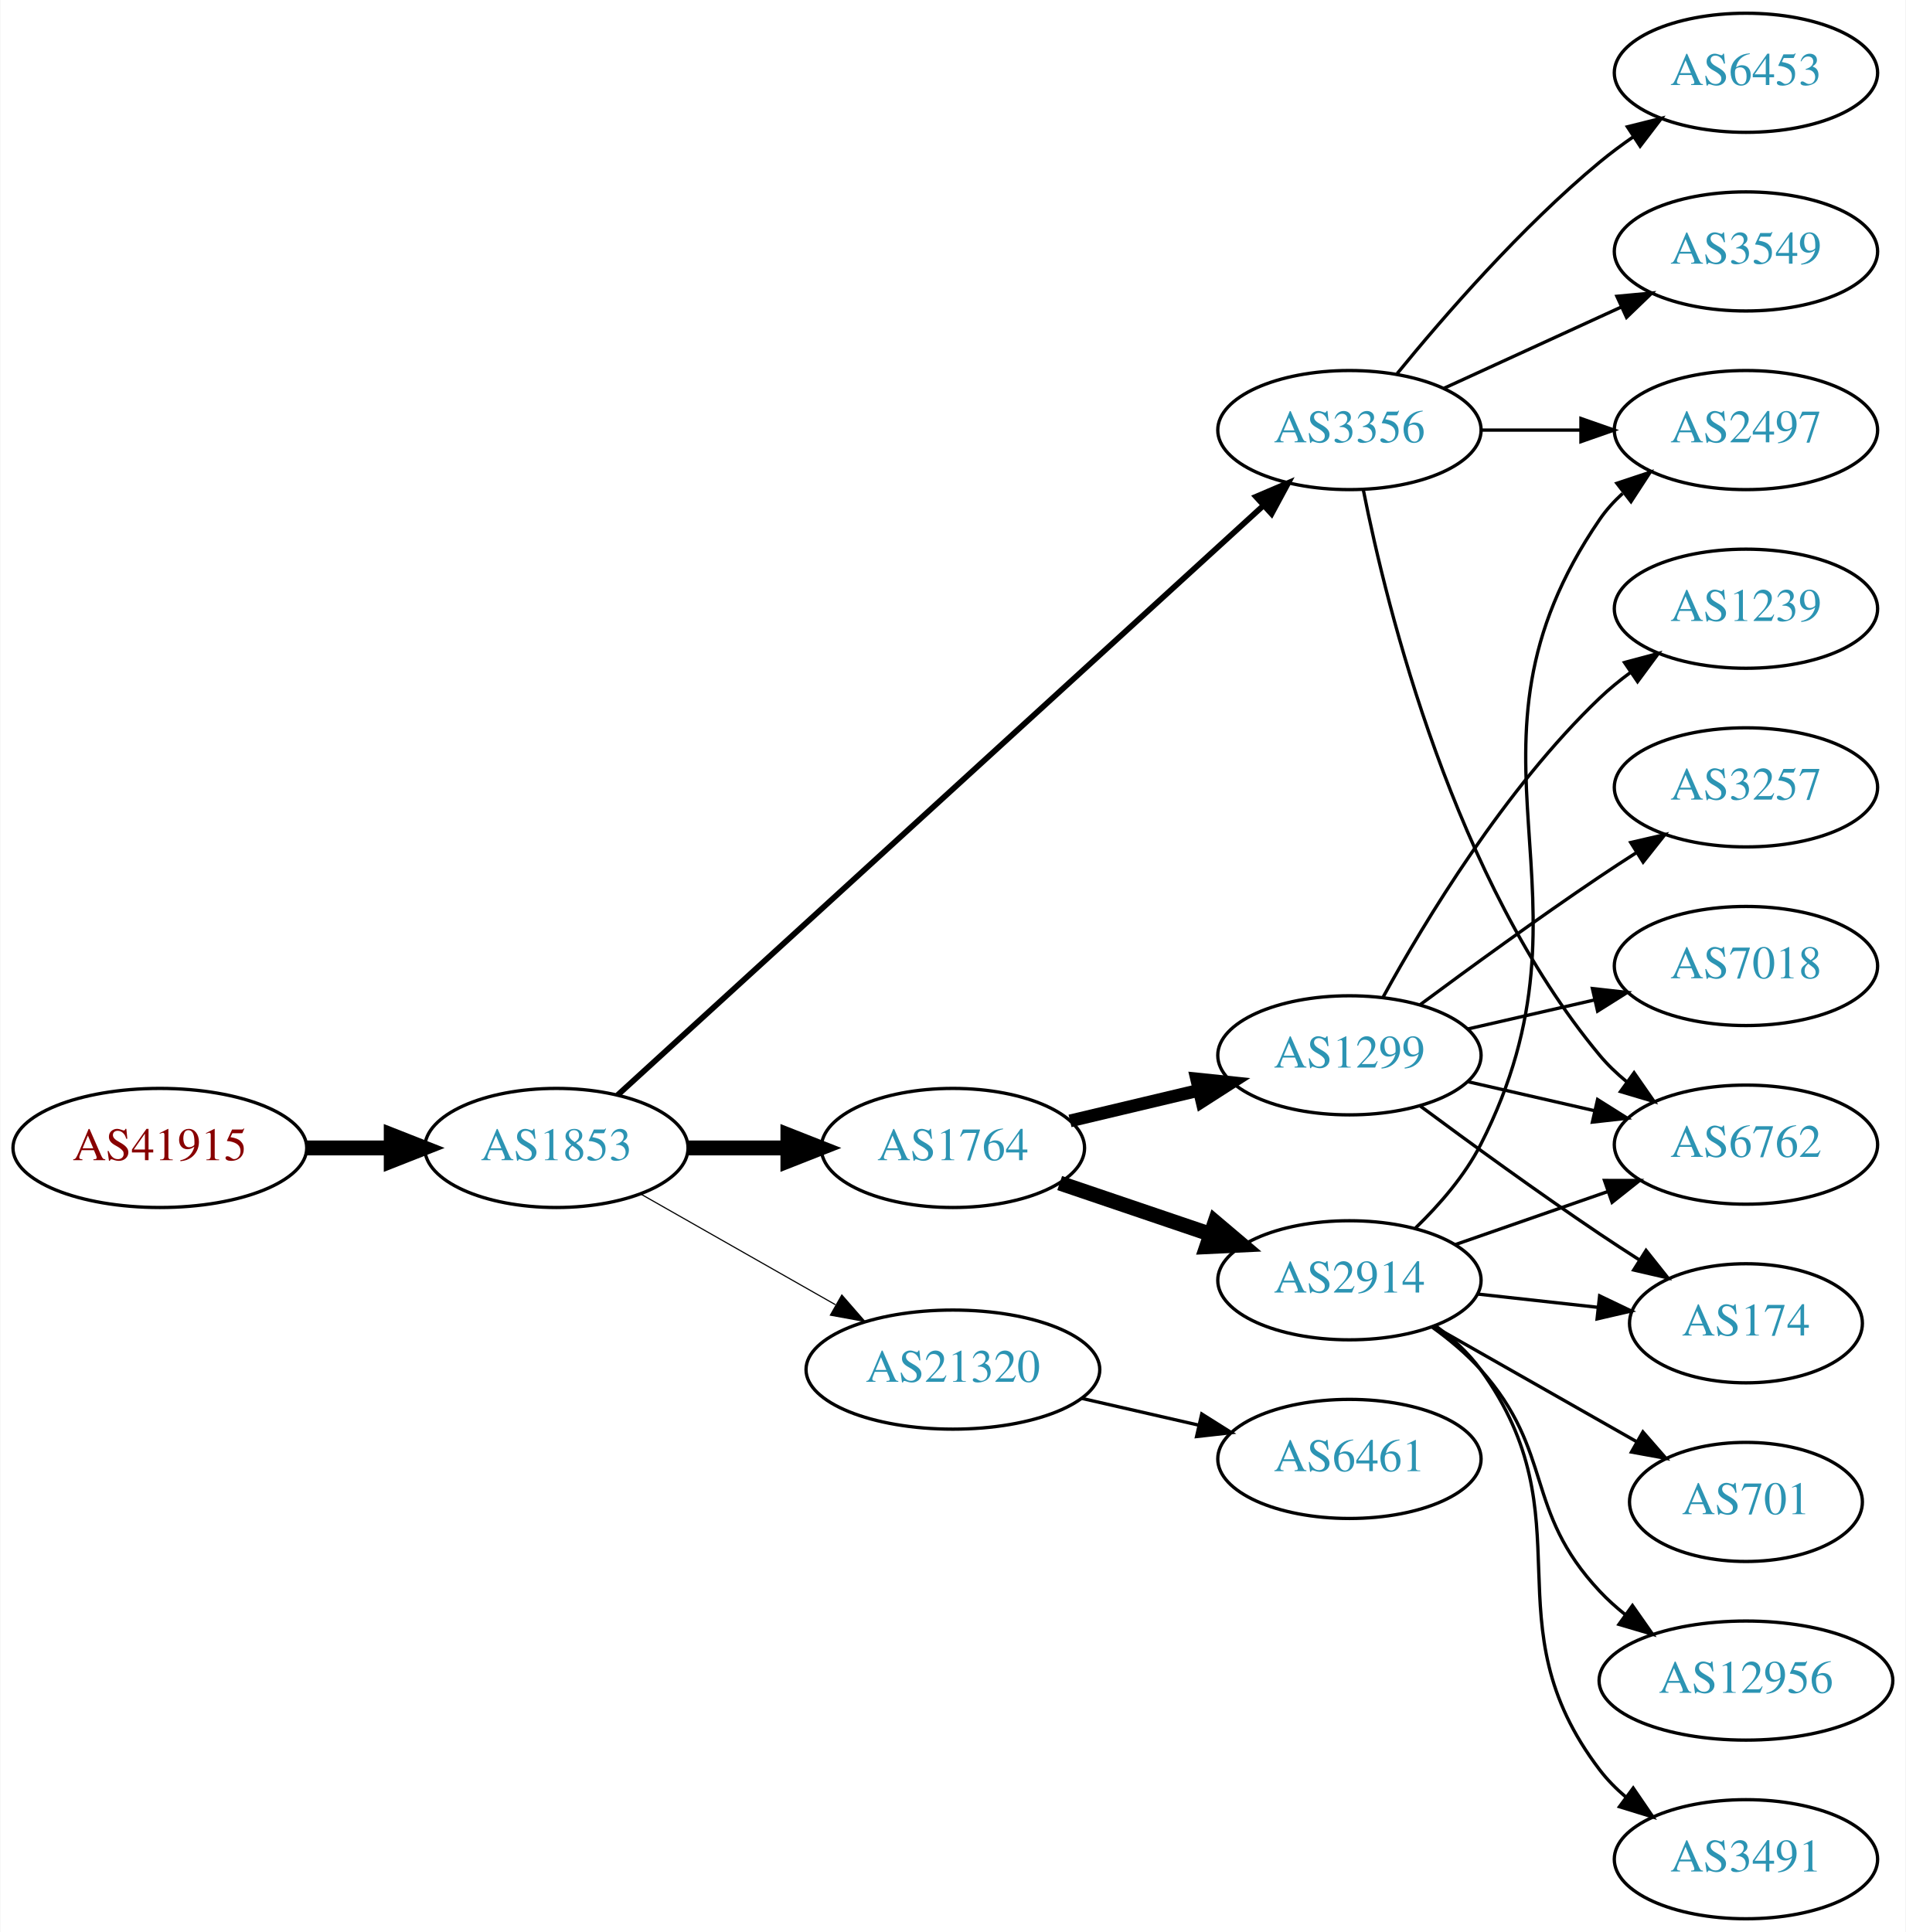
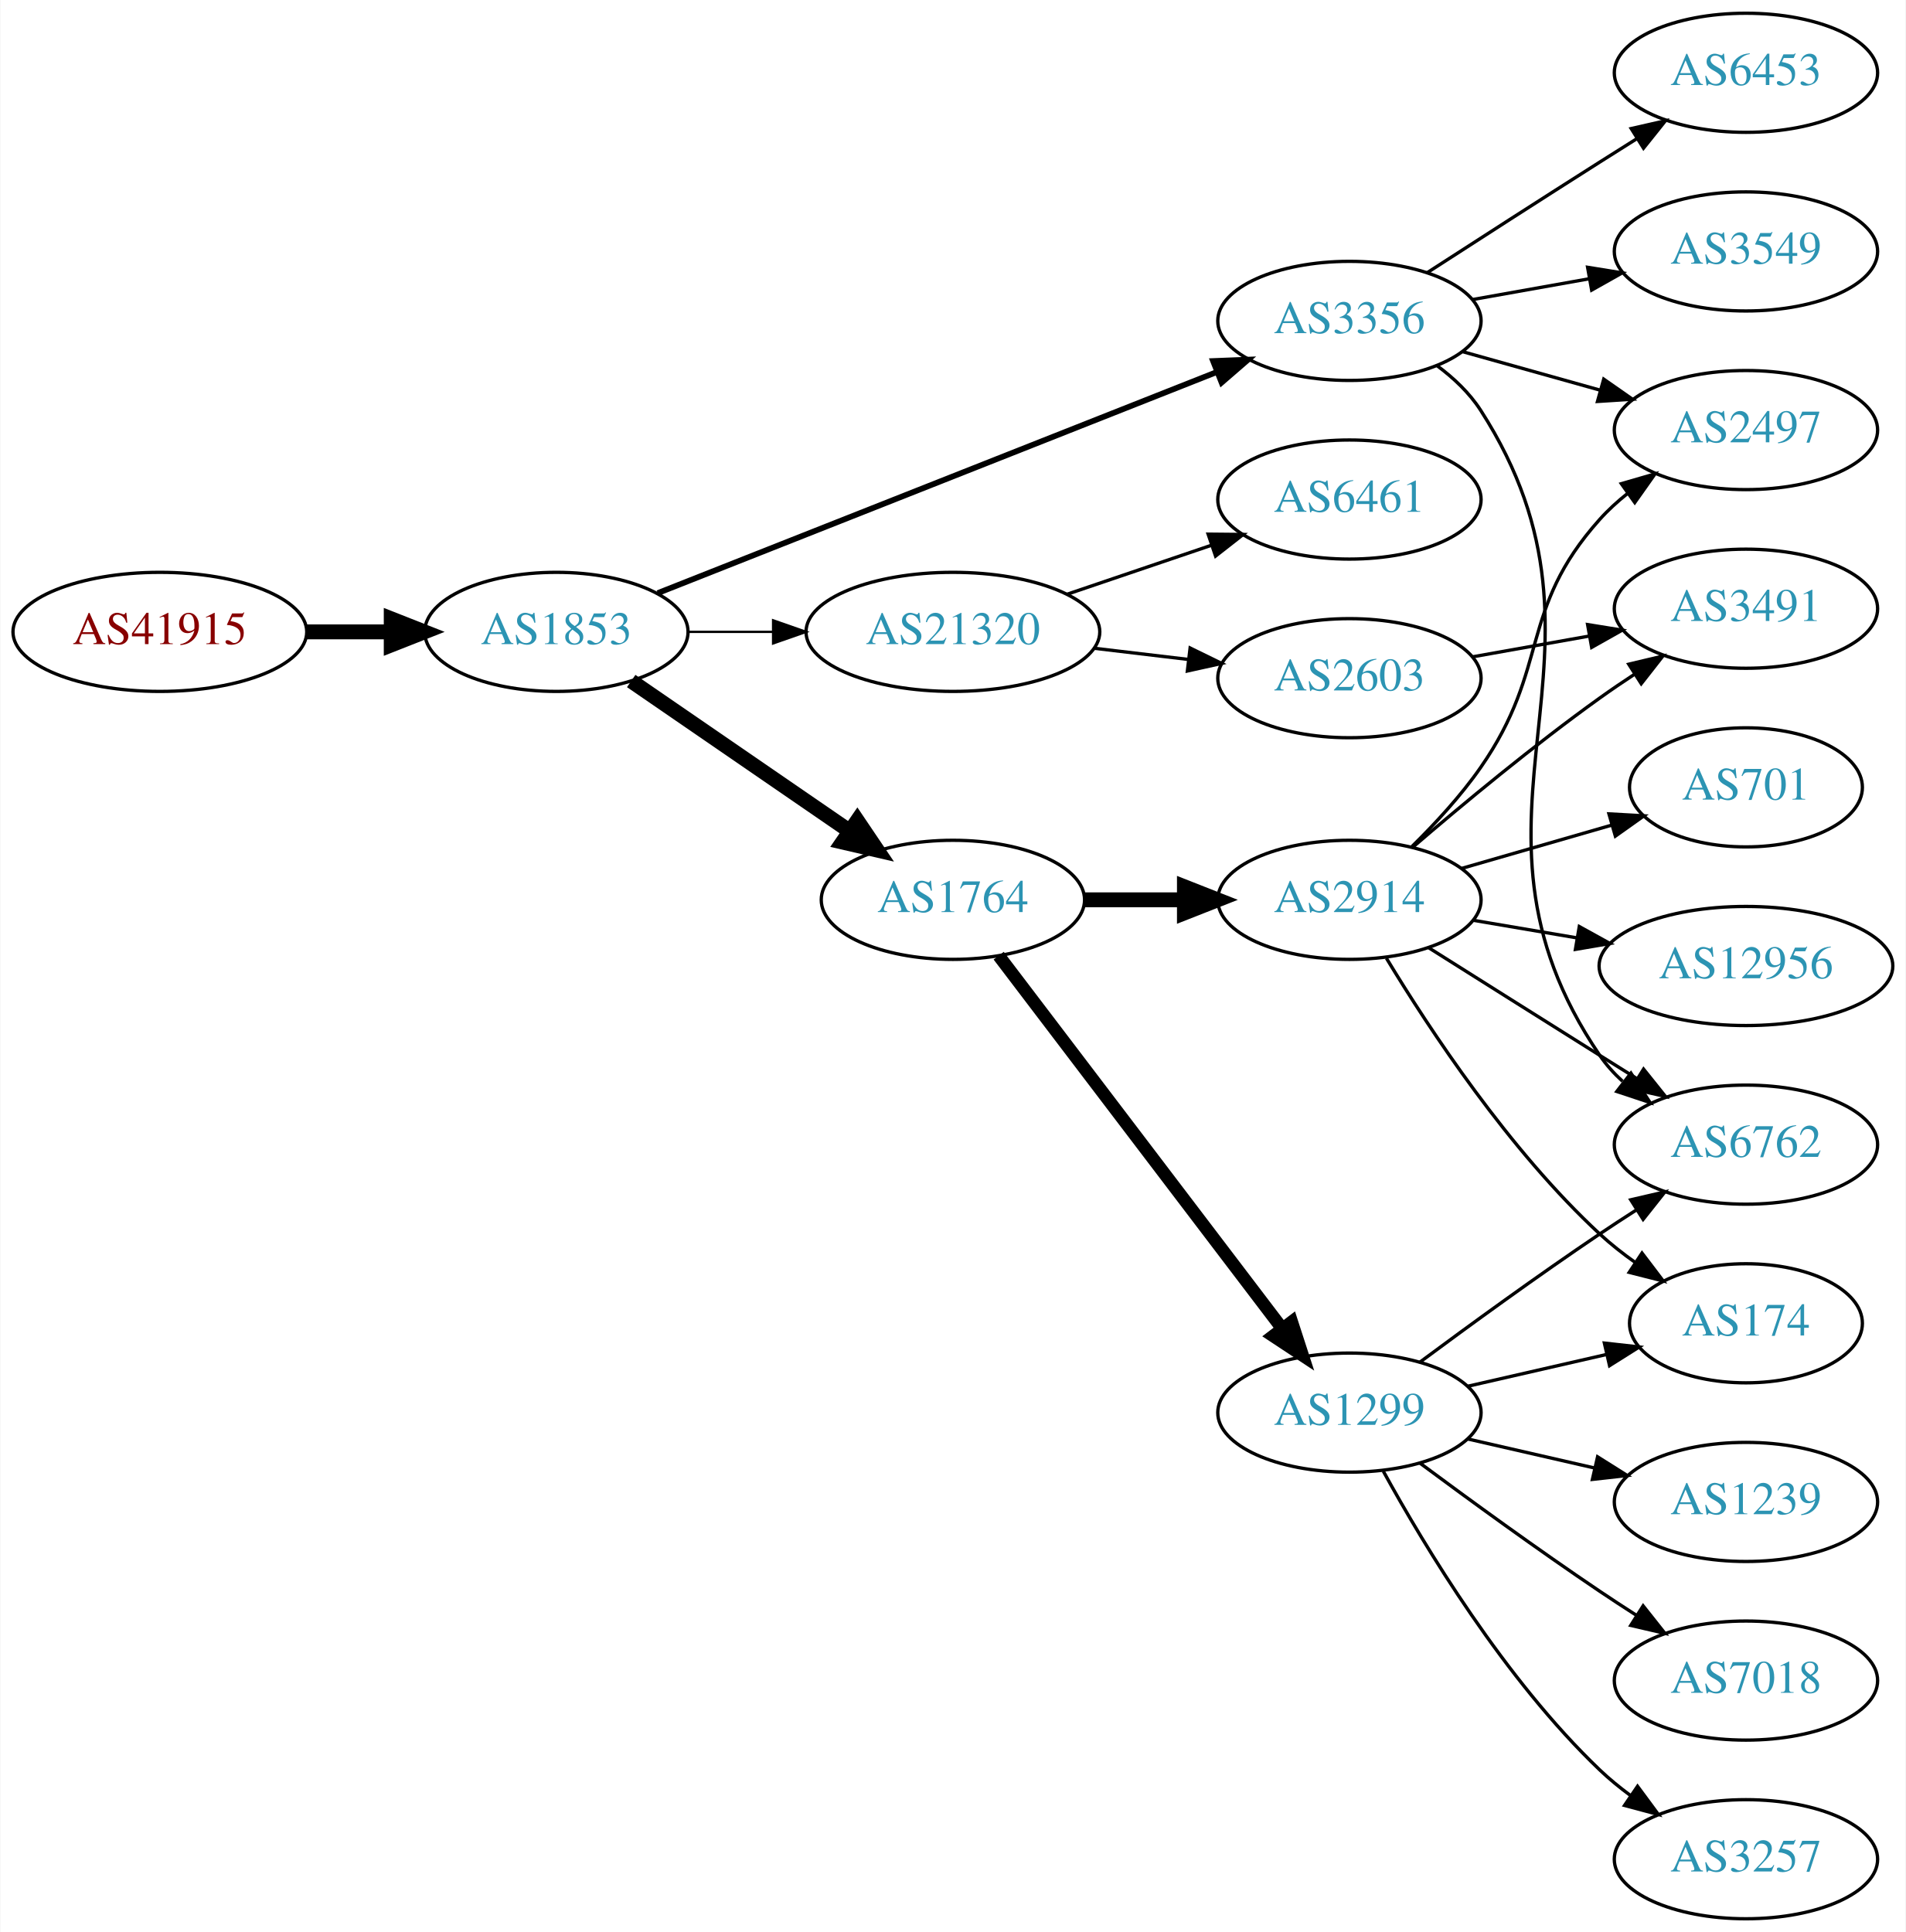
<svg xmlns="http://www.w3.org/2000/svg" xmlns:xlink="http://www.w3.org/1999/xlink" width="576pt" height="584pt" viewBox="0.00 0.00 575.76 584.00">
  <g id="graph0" class="graph" transform="scale(1 1) rotate(0) translate(4 580)">
    <polygon fill="white" stroke="none" points="-4,4 -4,-580 571.762,-580 571.762,4 -4,4" />
    <g id="node1" class="node">
      <g id="a_node1">
        <a xlink:href="/asn/41915" xlink:title="AS41915 ~ LFRZ [AT]">
-           <ellipse fill="#ffffff" stroke="black" cx="44.196" cy="-233" rx="44.393" ry="18" />
-           <text text-anchor="middle" x="44.196" y="-229.3" font-family="Times,serif" font-size="14.00" fill="#880000">AS41915</text>
+           <ellipse fill="#ffffff" stroke="black" cx="44.196" cy="-389" rx="44.393" ry="18" />
+           <text text-anchor="middle" x="44.196" y="-385.3" font-family="Times,serif" font-size="14.00" fill="#880000">AS41915</text>
        </a>
      </g>
    </g>
    <g id="node2" class="node">
      <g id="a_node2">
        <a xlink:href="/asn/1853" xlink:title="AS1853 ~ ACOnet Backbone [AT]">
-           <ellipse fill="#ffffff" stroke="black" cx="164.039" cy="-233" rx="39.794" ry="18" />
-           <text text-anchor="middle" x="164.039" y="-229.3" font-family="Times,serif" font-size="14.00" fill="#2c94b3">AS1853</text>
+           <ellipse fill="#ffffff" stroke="black" cx="164.039" cy="-389" rx="39.794" ry="18" />
+           <text text-anchor="middle" x="164.039" y="-385.3" font-family="Times,serif" font-size="14.00" fill="#2c94b3">AS1853</text>
        </a>
      </g>
    </g>
    <g id="edge1" class="edge">
-       <path fill="none" stroke="black" stroke-width="4.5" d="M88.407,-233C96.72,-233 105.482,-233 113.965,-233" />
-       <polygon fill="black" stroke="black" stroke-width="4.5" points="114.123,-236.938 124.123,-233 114.123,-229.063 114.123,-236.938" />
+       <path fill="none" stroke="black" stroke-width="4.5" d="M88.407,-389C96.72,-389 105.482,-389 113.965,-389" />
+       <polygon fill="black" stroke="black" stroke-width="4.5" points="114.123,-392.938 124.123,-389 114.123,-385.063 114.123,-392.938" />
    </g>
    <g id="node3" class="node">
      <g id="a_node3">
-         <a xlink:href="/asn/1764" xlink:title="AS1764 ~ NEXTLAYER-AS [AT]">
-           <ellipse fill="#ffffff" stroke="black" cx="283.881" cy="-233" rx="39.794" ry="18" />
-           <text text-anchor="middle" x="283.881" y="-229.3" font-family="Times,serif" font-size="14.00" fill="#2c94b3">AS1764</text>
+         <a xlink:href="/asn/3356" xlink:title="AS3356 ~ Level 3 Parent, LLC [US]">
+           <ellipse fill="#ffffff" stroke="black" cx="403.724" cy="-483" rx="39.794" ry="18" />
+           <text text-anchor="middle" x="403.724" y="-479.3" font-family="Times,serif" font-size="14.00" fill="#2c94b3">AS3356</text>
        </a>
      </g>
    </g>
    <g id="edge2" class="edge">
-       <path fill="none" stroke="black" stroke-width="4.5" d="M203.951,-233C213.505,-233 223.854,-233 233.817,-233" />
-       <polygon fill="black" stroke="black" stroke-width="4.5" points="234.009,-236.938 244.009,-233 234.009,-229.063 234.009,-236.938" />
+       <path fill="none" stroke="black" stroke-width="1.731" d="M194.661,-400.715C237.389,-417.613 316.376,-448.851 363.777,-467.597" />
+       <polygon fill="black" stroke="black" stroke-width="1.731" points="362.516,-470.862 373.102,-471.285 365.09,-464.353 362.516,-470.862" />
    </g>
    <g id="node4" class="node">
      <g id="a_node4">
        <a xlink:href="/asn/21320" xlink:title="AS21320 ~ GEANT Vereniging [EU]">
-           <ellipse fill="#ffffff" stroke="black" cx="283.881" cy="-166" rx="44.393" ry="18" />
-           <text text-anchor="middle" x="283.881" y="-162.3" font-family="Times,serif" font-size="14.00" fill="#2c94b3">AS21320</text>
+           <ellipse fill="#ffffff" stroke="black" cx="283.881" cy="-389" rx="44.393" ry="18" />
+           <text text-anchor="middle" x="283.881" y="-385.3" font-family="Times,serif" font-size="14.00" fill="#2c94b3">AS21320</text>
        </a>
      </g>
    </g>
    <g id="edge3" class="edge">
-       <path fill="none" stroke="black" stroke-width="0.346" d="M189.456,-219.118C206.489,-209.433 229.461,-196.372 248.364,-185.625" />
-       <polygon fill="black" stroke="black" stroke-width="0.346" points="250.309,-188.545 257.273,-180.56 246.849,-182.46 250.309,-188.545" />
+       <path fill="none" stroke="black" stroke-width="0.692" d="M203.951,-389C212.054,-389 220.729,-389 229.255,-389" />
+       <polygon fill="black" stroke="black" stroke-width="0.692" points="229.533,-392.5 239.533,-389 229.533,-385.5 229.533,-392.5" />
    </g>
    <g id="node5" class="node">
      <g id="a_node5">
-         <a xlink:href="/asn/3356" xlink:title="AS3356 ~ Level 3 Parent, LLC [US]">
-           <ellipse fill="#ffffff" stroke="black" cx="403.724" cy="-450" rx="39.794" ry="18" />
-           <text text-anchor="middle" x="403.724" y="-446.3" font-family="Times,serif" font-size="14.00" fill="#2c94b3">AS3356</text>
+         <a xlink:href="/asn/1764" xlink:title="AS1764 ~ NEXTLAYER-AS [AT]">
+           <ellipse fill="#ffffff" stroke="black" cx="283.881" cy="-308" rx="39.794" ry="18" />
+           <text text-anchor="middle" x="283.881" y="-304.3" font-family="Times,serif" font-size="14.00" fill="#2c94b3">AS1764</text>
        </a>
      </g>
    </g>
    <g id="edge4" class="edge">
-       <path fill="none" stroke="black" stroke-width="1.731" d="M182.516,-248.957C224.153,-286.97 329.33,-382.994 377.693,-427.147" />
-       <polygon fill="black" stroke="black" stroke-width="1.731" points="375.476,-429.862 385.221,-434.02 380.195,-424.693 375.476,-429.862" />
-     </g>
-     <g id="node6" class="node">
-       <g id="a_node6">
-         <a xlink:href="/asn/2914" xlink:title="AS2914 ~ NTT America, Inc. [US]">
-           <ellipse fill="#ffffff" stroke="black" cx="403.724" cy="-193" rx="39.794" ry="18" />
-           <text text-anchor="middle" x="403.724" y="-189.3" font-family="Times,serif" font-size="14.00" fill="#2c94b3">AS2914</text>
-         </a>
-       </g>
-     </g>
-     <g id="edge5" class="edge">
-       <path fill="none" stroke="black" stroke-width="4.5" d="M316.151,-222.386C330.135,-217.639 346.806,-211.981 361.768,-206.902" />
-       <polygon fill="black" stroke="black" stroke-width="4.5" points="363.104,-210.607 371.307,-203.664 360.572,-203.15 363.104,-210.607" />
-     </g>
-     <g id="node7" class="node">
-       <g id="a_node7">
-         <a xlink:href="/asn/1299" xlink:title="AS1299 ~ Telia Carrier [EU]">
-           <ellipse fill="#ffffff" stroke="black" cx="403.724" cy="-261" rx="39.794" ry="18" />
-           <text text-anchor="middle" x="403.724" y="-257.3" font-family="Times,serif" font-size="14.00" fill="#2c94b3">AS1299</text>
-         </a>
-       </g>
-     </g>
-     <g id="edge6" class="edge">
-       <path fill="none" stroke="black" stroke-width="3.857" d="M319.283,-241.174C331.398,-244.053 345.196,-247.331 358.035,-250.382" />
-       <polygon fill="black" stroke="black" stroke-width="3.857" points="357.537,-253.861 368.075,-252.767 359.155,-247.05 357.537,-253.861" />
-     </g>
-     <g id="node17" class="node">
-       <g id="a_node17">
-         <a xlink:href="/asn/6461" xlink:title="AS6461 ~ Zayo Bandwidth [US]">
-           <ellipse fill="#ffffff" stroke="black" cx="403.724" cy="-139" rx="39.794" ry="18" />
-           <text text-anchor="middle" x="403.724" y="-135.3" font-family="Times,serif" font-size="14.00" fill="#2c94b3">AS6461</text>
-         </a>
-       </g>
-     </g>
-     <g id="edge18" class="edge">
-       <path fill="none" stroke="black" d="M322.816,-157.308C334.057,-154.733 346.469,-151.889 358.092,-149.226" />
-       <polygon fill="black" stroke="black" points="359.088,-152.588 368.054,-146.943 357.525,-145.765 359.088,-152.588" />
-     </g>
-     <g id="node8" class="node">
-       <g id="a_node8">
+       <path fill="none" stroke="black" stroke-width="4.5" d="M186.653,-374.143C205.141,-361.435 231.955,-343.005 252.585,-328.825" />
+       <polygon fill="black" stroke="black" stroke-width="4.5" points="254.994,-331.946 261.005,-323.037 250.534,-325.456 254.994,-331.946" />
+     </g>
+     <g id="node11" class="node">
+       <g id="a_node11">
+         <a xlink:href="/asn/2497" xlink:title="AS2497 ~ Internet Initiative Japan Inc. [JP]">
+           <ellipse fill="#ffffff" stroke="black" cx="523.566" cy="-450" rx="39.794" ry="18" />
+           <text text-anchor="middle" x="523.566" y="-446.3" font-family="Times,serif" font-size="14.00" fill="#2c94b3">AS2497</text>
+         </a>
+       </g>
+     </g>
+     <g id="edge22" class="edge">
+       <path fill="none" stroke="black" d="M437.863,-473.72C450.791,-470.1 465.782,-465.902 479.527,-462.053" />
+       <polygon fill="black" stroke="black" points="480.582,-465.392 489.267,-459.325 478.694,-458.651 480.582,-465.392" />
+     </g>
+     <g id="node13" class="node">
+       <g id="a_node13">
        <a xlink:href="/asn/6762" xlink:title="AS6762 ~ TELECOM ITALIA SPARKLE S.p.A. [IT]">
          <ellipse fill="#ffffff" stroke="black" cx="523.566" cy="-234" rx="39.794" ry="18" />
          <text text-anchor="middle" x="523.566" y="-230.3" font-family="Times,serif" font-size="14.00" fill="#2c94b3">AS6762</text>
        </a>
      </g>
    </g>
-     <g id="edge19" class="edge">
-       <path fill="none" stroke="black" d="M407.922,-431.927C415.086,-395.859 435.36,-313.875 479.37,-261 481.775,-258.111 484.571,-255.437 487.564,-252.987" />
-       <polygon fill="black" stroke="black" points="489.754,-255.723 495.807,-247.027 485.652,-250.05 489.754,-255.723" />
-     </g>
-     <g id="node13" class="node">
-       <g id="a_node13">
-         <a xlink:href="/asn/2497" xlink:title="AS2497 ~ Internet Initiative Japan Inc. [JP]">
-           <ellipse fill="#ffffff" stroke="black" cx="523.566" cy="-450" rx="39.794" ry="18" />
-           <text text-anchor="middle" x="523.566" y="-446.3" font-family="Times,serif" font-size="14.00" fill="#2c94b3">AS2497</text>
-         </a>
-       </g>
-     </g>
-     <g id="edge22" class="edge">
-       <path fill="none" stroke="black" d="M443.636,-450C453.19,-450 463.539,-450 473.502,-450" />
-       <polygon fill="black" stroke="black" points="473.695,-453.5 483.695,-450 473.694,-446.5 473.695,-453.5" />
-     </g>
-     <g id="node18" class="node">
-       <g id="a_node18">
-         <a xlink:href="/asn/3549" xlink:title="AS3549 ~ Level 3 Parent, LLC [US]">
-           <ellipse fill="#ffffff" stroke="black" cx="523.566" cy="-504" rx="39.794" ry="18" />
-           <text text-anchor="middle" x="523.566" y="-500.3" font-family="Times,serif" font-size="14.00" fill="#2c94b3">AS3549</text>
-         </a>
-       </g>
-     </g>
-     <g id="edge20" class="edge">
-       <path fill="none" stroke="black" d="M432.353,-462.661C448.31,-469.973 468.58,-479.261 485.863,-487.181" />
-       <polygon fill="black" stroke="black" points="484.562,-490.435 495.111,-491.419 487.478,-484.071 484.562,-490.435" />
+     <g id="edge24" class="edge">
+       <path fill="none" stroke="black" d="M430.182,-469.484C435.231,-465.736 440.004,-461.231 443.37,-456 491.06,-381.887 429.8,-333.869 479.37,-261 481.31,-258.148 483.662,-255.539 486.254,-253.164" />
+       <polygon fill="black" stroke="black" points="488.806,-255.616 494.584,-246.736 484.529,-250.074 488.806,-255.616" />
    </g>
    <g id="node19" class="node">
      <g id="a_node19">
        <a xlink:href="/asn/6453" xlink:title="AS6453 ~ TATA COMMUNICATIONS (AMERICA) INC [US]">
          <ellipse fill="#ffffff" stroke="black" cx="523.566" cy="-558" rx="39.794" ry="18" />
          <text text-anchor="middle" x="523.566" y="-554.3" font-family="Times,serif" font-size="14.00" fill="#2c94b3">AS6453</text>
        </a>
      </g>
    </g>
    <g id="edge21" class="edge">
-       <path fill="none" stroke="black" d="M418.143,-467.065C432.257,-484.375 455.672,-511.345 479.37,-531 482.587,-533.668 486.087,-536.27 489.658,-538.741" />
-       <polygon fill="black" stroke="black" points="487.735,-541.666 498.014,-544.236 491.581,-535.817 487.735,-541.666" />
+       <path fill="none" stroke="black" d="M427.215,-497.569C442.005,-507.123 461.803,-519.862 479.37,-531 482.983,-533.291 486.774,-535.68 490.545,-538.048" />
+       <polygon fill="black" stroke="black" points="488.885,-541.139 499.217,-543.482 492.601,-535.207 488.885,-541.139" />
+     </g>
+     <g id="node20" class="node">
+       <g id="a_node20">
+         <a xlink:href="/asn/3549" xlink:title="AS3549 ~ Level 3 Parent, LLC [US]">
+           <ellipse fill="#ffffff" stroke="black" cx="523.566" cy="-504" rx="39.794" ry="18" />
+           <text text-anchor="middle" x="523.566" y="-500.3" font-family="Times,serif" font-size="14.00" fill="#2c94b3">AS3549</text>
+         </a>
+       </g>
+     </g>
+     <g id="edge23" class="edge">
+       <path fill="none" stroke="black" d="M441.042,-489.472C452.131,-491.448 464.478,-493.648 476.141,-495.727" />
+       <polygon fill="black" stroke="black" points="475.706,-499.204 486.165,-497.513 476.934,-492.313 475.706,-499.204" />
+     </g>
+     <g id="node6" class="node">
+       <g id="a_node6">
+         <a xlink:href="/asn/6461" xlink:title="AS6461 ~ Zayo Bandwidth [US]">
+           <ellipse fill="#ffffff" stroke="black" cx="403.724" cy="-429" rx="39.794" ry="18" />
+           <text text-anchor="middle" x="403.724" y="-425.3" font-family="Times,serif" font-size="14.00" fill="#2c94b3">AS6461</text>
+         </a>
+       </g>
+     </g>
+     <g id="edge5" class="edge">
+       <path fill="none" stroke="black" d="M318.335,-400.355C331.936,-404.972 347.778,-410.349 362.039,-415.19" />
+       <polygon fill="black" stroke="black" points="361.018,-418.54 371.613,-418.44 363.268,-411.911 361.018,-418.54" />
+     </g>
+     <g id="node7" class="node">
+       <g id="a_node7">
+         <a xlink:href="/asn/2603" xlink:title="AS2603 ~ NORDUnet [NO]">
+           <ellipse fill="#ffffff" stroke="black" cx="403.724" cy="-375" rx="39.794" ry="18" />
+           <text text-anchor="middle" x="403.724" y="-371.3" font-family="Times,serif" font-size="14.00" fill="#2c94b3">AS2603</text>
+         </a>
+       </g>
+     </g>
+     <g id="edge6" class="edge">
+       <path fill="none" stroke="black" d="M326.428,-384.064C335.674,-382.966 345.547,-381.793 355.018,-380.668" />
+       <polygon fill="black" stroke="black" points="355.572,-384.126 365.09,-379.471 354.746,-377.175 355.572,-384.126" />
+     </g>
+     <g id="node8" class="node">
+       <g id="a_node8">
+         <a xlink:href="/asn/2914" xlink:title="AS2914 ~ NTT America, Inc. [US]">
+           <ellipse fill="#ffffff" stroke="black" cx="403.724" cy="-308" rx="39.794" ry="18" />
+           <text text-anchor="middle" x="403.724" y="-304.3" font-family="Times,serif" font-size="14.00" fill="#2c94b3">AS2914</text>
+         </a>
+       </g>
    </g>
    <g id="edge7" class="edge">
-       <path fill="none" stroke="black" d="M435.686,-203.772C449.782,-208.677 466.659,-214.548 481.772,-219.807" />
-       <polygon fill="black" stroke="black" points="480.807,-223.177 491.402,-223.157 483.108,-216.566 480.807,-223.177" />
+       <path fill="none" stroke="black" stroke-width="4.5" d="M323.794,-308C333.347,-308 343.697,-308 353.659,-308" />
+       <polygon fill="black" stroke="black" stroke-width="4.5" points="353.852,-311.938 363.852,-308 353.852,-304.063 353.852,-311.938" />
    </g>
    <g id="node9" class="node">
      <g id="a_node9">
-         <a xlink:href="/asn/701" xlink:title="AS701 ~ UUNET [US]">
-           <ellipse fill="#ffffff" stroke="black" cx="523.566" cy="-126" rx="35.194" ry="18" />
-           <text text-anchor="middle" x="523.566" y="-122.3" font-family="Times,serif" font-size="14.00" fill="#2c94b3">AS701</text>
+         <a xlink:href="/asn/1299" xlink:title="AS1299 ~ Telia Carrier [EU]">
+           <ellipse fill="#ffffff" stroke="black" cx="403.724" cy="-153" rx="39.794" ry="18" />
+           <text text-anchor="middle" x="403.724" y="-149.3" font-family="Times,serif" font-size="14.00" fill="#2c94b3">AS1299</text>
        </a>
      </g>
    </g>
    <g id="edge8" class="edge">
-       <path fill="none" stroke="black" d="M429.141,-179.118C446.95,-168.992 471.252,-155.175 490.606,-144.171" />
-       <polygon fill="black" stroke="black" points="492.42,-147.166 499.383,-139.181 488.96,-141.081 492.42,-147.166" />
+       <path fill="none" stroke="black" stroke-width="3.857" d="M297.717,-291.117C318.416,-263.891 359.289,-210.131 383.484,-178.307" />
+       <polygon fill="black" stroke="black" stroke-width="3.857" points="386.278,-180.414 389.544,-170.335 380.706,-176.177 386.278,-180.414" />
    </g>
    <g id="node10" class="node">
      <g id="a_node10">
+         <a xlink:href="/asn/3491" xlink:title="AS3491 ~ PCCW Global, Inc. [US]">
+           <ellipse fill="#ffffff" stroke="black" cx="523.566" cy="-396" rx="39.794" ry="18" />
+           <text text-anchor="middle" x="523.566" y="-392.3" font-family="Times,serif" font-size="14.00" fill="#2c94b3">AS3491</text>
+         </a>
+       </g>
+     </g>
+     <g id="edge15" class="edge">
+       <path fill="none" stroke="black" d="M441.042,-381.472C452.131,-383.448 464.478,-385.648 476.141,-387.727" />
+       <polygon fill="black" stroke="black" points="475.706,-391.204 486.165,-389.513 476.934,-384.313 475.706,-391.204" />
+     </g>
+     <g id="edge9" class="edge">
+       <path fill="none" stroke="black" d="M422.922,-323.964C437.729,-336.682 459.374,-354.667 479.37,-369 482.767,-371.434 486.381,-373.89 490.017,-376.276" />
+       <polygon fill="black" stroke="black" points="488.138,-379.229 498.447,-381.674 491.913,-373.334 488.138,-379.229" />
+     </g>
+     <g id="edge10" class="edge">
+       <path fill="none" stroke="black" d="M422.567,-324.066C429.605,-330.983 437.414,-339.439 443.37,-348 464.487,-378.351 454.718,-395.444 479.37,-423 481.876,-425.801 484.741,-428.417 487.776,-430.83" />
+       <polygon fill="black" stroke="black" points="485.901,-433.792 496.078,-436.739 489.96,-428.089 485.901,-433.792" />
+     </g>
+     <g id="node12" class="node">
+       <g id="a_node12">
        <a xlink:href="/asn/174" xlink:title="AS174 ~ Cogent Communications [US]">
          <ellipse fill="#ffffff" stroke="black" cx="523.566" cy="-180" rx="35.194" ry="18" />
          <text text-anchor="middle" x="523.566" y="-176.3" font-family="Times,serif" font-size="14.00" fill="#2c94b3">AS174</text>
        </a>
      </g>
    </g>
-     <g id="edge9" class="edge">
-       <path fill="none" stroke="black" d="M442.334,-188.851C453.9,-187.575 466.731,-186.16 478.679,-184.841" />
-       <polygon fill="black" stroke="black" points="479.341,-188.29 488.897,-183.714 478.574,-181.332 479.341,-188.29" />
-     </g>
-     <g id="node11" class="node">
-       <g id="a_node11">
-         <a xlink:href="/asn/12956" xlink:title="AS12956 ~ TELXIUS [ES]">
-           <ellipse fill="#ffffff" stroke="black" cx="523.566" cy="-72" rx="44.393" ry="18" />
-           <text text-anchor="middle" x="523.566" y="-68.3" font-family="Times,serif" font-size="14.00" fill="#2c94b3">AS12956</text>
-         </a>
-       </g>
-     </g>
-     <g id="edge10" class="edge">
-       <path fill="none" stroke="black" d="M428.639,-178.91C433.882,-175.14 439.127,-170.77 443.37,-166 465.838,-140.743 456.264,-123.674 479.37,-99 481.739,-96.47 484.395,-94.082 487.194,-91.852" />
-       <polygon fill="black" stroke="black" points="489.265,-94.674 495.345,-85.998 485.181,-88.989 489.265,-94.674" />
-     </g>
-     <g id="node12" class="node">
-       <g id="a_node12">
-         <a xlink:href="/asn/3491" xlink:title="AS3491 ~ PCCW Global, Inc. [US]">
-           <ellipse fill="#ffffff" stroke="black" cx="523.566" cy="-18" rx="39.794" ry="18" />
-           <text text-anchor="middle" x="523.566" y="-14.3" font-family="Times,serif" font-size="14.00" fill="#2c94b3">AS3491</text>
-         </a>
-       </g>
-     </g>
    <g id="edge11" class="edge">
-       <path fill="none" stroke="black" d="M429.776,-179.207C434.845,-175.473 439.73,-171.044 443.37,-166 476.202,-120.502 445.385,-89.644 479.37,-45 481.647,-42.009 484.358,-39.267 487.297,-36.774" />
-       <polygon fill="black" stroke="black" points="489.491,-39.505 495.466,-30.755 485.339,-33.87 489.491,-39.505" />
+       <path fill="none" stroke="black" d="M414.895,-290.364C427.889,-268.878 452,-232.319 479.37,-207 482.673,-203.945 486.369,-201.037 490.172,-198.34" />
+       <polygon fill="black" stroke="black" points="492.146,-201.231 498.555,-192.794 488.284,-195.393 492.146,-201.231" />
    </g>
    <g id="edge12" class="edge">
-       <path fill="none" stroke="black" d="M423.722,-208.831C430.938,-215.824 438.567,-224.591 443.37,-234 482.252,-310.159 431.074,-352.434 479.37,-423 481.318,-425.846 483.675,-428.452 486.271,-430.824" />
-       <polygon fill="black" stroke="black" points="484.55,-433.917 494.608,-437.249 488.823,-428.372 484.55,-433.917" />
-     </g>
-     <g id="edge14" class="edge">
-       <path fill="none" stroke="black" d="M439.443,-253.045C451.443,-250.296 465.064,-247.175 477.756,-244.267" />
-       <polygon fill="black" stroke="black" points="478.722,-247.636 487.688,-241.991 477.159,-240.813 478.722,-247.636" />
-     </g>
-     <g id="edge15" class="edge">
-       <path fill="none" stroke="black" d="M425.054,-245.723C439.916,-234.696 460.661,-219.593 479.37,-207 483.188,-204.431 487.238,-201.79 491.268,-199.214" />
-       <polygon fill="black" stroke="black" points="493.372,-202.025 499.962,-193.729 489.637,-196.105 493.372,-202.025" />
+       <path fill="none" stroke="black" d="M427.581,-293.581C442.349,-284.272 461.987,-271.905 479.37,-261 482.994,-258.726 486.791,-256.348 490.566,-253.986" />
+       <polygon fill="black" stroke="black" points="492.62,-256.829 499.243,-248.559 488.909,-250.894 492.62,-256.829" />
    </g>
    <g id="node14" class="node">
      <g id="a_node14">
-         <a xlink:href="/asn/7018" xlink:title="AS7018 ~ AT&amp;T Services, Inc. [US]">
-           <ellipse fill="#ffffff" stroke="black" cx="523.566" cy="-288" rx="39.794" ry="18" />
-           <text text-anchor="middle" x="523.566" y="-284.3" font-family="Times,serif" font-size="14.00" fill="#2c94b3">AS7018</text>
+         <a xlink:href="/asn/12956" xlink:title="AS12956 ~ TELXIUS [ES]">
+           <ellipse fill="#ffffff" stroke="black" cx="523.566" cy="-288" rx="44.393" ry="18" />
+           <text text-anchor="middle" x="523.566" y="-284.3" font-family="Times,serif" font-size="14.00" fill="#2c94b3">AS12956</text>
        </a>
      </g>
    </g>
    <g id="edge13" class="edge">
-       <path fill="none" stroke="black" d="M439.443,-268.955C451.443,-271.704 465.064,-274.825 477.756,-277.733" />
-       <polygon fill="black" stroke="black" points="477.159,-281.187 487.688,-280.009 478.722,-274.364 477.159,-281.187" />
+       <path fill="none" stroke="black" d="M441.042,-301.836C450.984,-300.149 461.938,-298.29 472.504,-296.497" />
+       <polygon fill="black" stroke="black" points="473.195,-299.929 482.468,-294.805 472.024,-293.028 473.195,-299.929" />
    </g>
    <g id="node15" class="node">
      <g id="a_node15">
-         <a xlink:href="/asn/1239" xlink:title="AS1239 ~ Sprint [US]">
-           <ellipse fill="#ffffff" stroke="black" cx="523.566" cy="-396" rx="39.794" ry="18" />
-           <text text-anchor="middle" x="523.566" y="-392.3" font-family="Times,serif" font-size="14.00" fill="#2c94b3">AS1239</text>
-         </a>
-       </g>
-     </g>
-     <g id="edge16" class="edge">
-       <path fill="none" stroke="black" d="M413.965,-278.713C426.51,-301.561 450.687,-341.611 479.37,-369 482.238,-371.739 485.427,-374.347 488.736,-376.785" />
-       <polygon fill="black" stroke="black" points="486.86,-379.742 497.096,-382.477 490.8,-373.956 486.86,-379.742" />
+         <a xlink:href="/asn/701" xlink:title="AS701 ~ UUNET [US]">
+           <ellipse fill="#ffffff" stroke="black" cx="523.566" cy="-342" rx="35.194" ry="18" />
+           <text text-anchor="middle" x="523.566" y="-338.3" font-family="Times,serif" font-size="14.00" fill="#2c94b3">AS701</text>
+         </a>
+       </g>
+     </g>
+     <g id="edge14" class="edge">
+       <path fill="none" stroke="black" d="M437.549,-317.471C451.604,-321.526 468.141,-326.297 482.876,-330.549" />
+       <polygon fill="black" stroke="black" points="482.159,-333.984 492.737,-333.394 484.099,-327.259 482.159,-333.984" />
+     </g>
+     <g id="edge19" class="edge">
+       <path fill="none" stroke="black" d="M439.443,-160.955C452.536,-163.955 467.558,-167.396 481.199,-170.522" />
+       <polygon fill="black" stroke="black" points="480.777,-174.016 491.306,-172.838 482.34,-167.193 480.777,-174.016" />
+     </g>
+     <g id="edge20" class="edge">
+       <path fill="none" stroke="black" d="M425.054,-168.277C439.916,-179.304 460.661,-194.407 479.37,-207 482.919,-209.389 486.67,-211.839 490.418,-214.242" />
+       <polygon fill="black" stroke="black" points="488.744,-217.325 499.067,-219.712 492.486,-211.409 488.744,-217.325" />
    </g>
    <g id="node16" class="node">
      <g id="a_node16">
        <a xlink:href="/asn/3257" xlink:title="AS3257 ~ GTT [DE]">
-           <ellipse fill="#ffffff" stroke="black" cx="523.566" cy="-342" rx="39.794" ry="18" />
-           <text text-anchor="middle" x="523.566" y="-338.3" font-family="Times,serif" font-size="14.00" fill="#2c94b3">AS3257</text>
+           <ellipse fill="#ffffff" stroke="black" cx="523.566" cy="-18" rx="39.794" ry="18" />
+           <text text-anchor="middle" x="523.566" y="-14.3" font-family="Times,serif" font-size="14.00" fill="#2c94b3">AS3257</text>
+         </a>
+       </g>
+     </g>
+     <g id="edge16" class="edge">
+       <path fill="none" stroke="black" d="M413.965,-135.287C426.51,-112.439 450.687,-72.389 479.37,-45 482.238,-42.261 485.427,-39.653 488.736,-37.215" />
+       <polygon fill="black" stroke="black" points="490.8,-40.044 497.096,-31.523 486.86,-34.258 490.8,-40.044" />
+     </g>
+     <g id="node17" class="node">
+       <g id="a_node17">
+         <a xlink:href="/asn/1239" xlink:title="AS1239 ~ Sprint [US]">
+           <ellipse fill="#ffffff" stroke="black" cx="523.566" cy="-126" rx="39.794" ry="18" />
+           <text text-anchor="middle" x="523.566" y="-122.3" font-family="Times,serif" font-size="14.00" fill="#2c94b3">AS1239</text>
        </a>
      </g>
    </g>
    <g id="edge17" class="edge">
-       <path fill="none" stroke="black" d="M425.054,-276.277C439.916,-287.304 460.661,-302.407 479.37,-315 482.919,-317.389 486.67,-319.839 490.418,-322.242" />
-       <polygon fill="black" stroke="black" points="488.744,-325.325 499.067,-327.712 492.486,-319.409 488.744,-325.325" />
+       <path fill="none" stroke="black" d="M439.443,-145.045C451.443,-142.296 465.064,-139.175 477.756,-136.267" />
+       <polygon fill="black" stroke="black" points="478.722,-139.636 487.688,-133.991 477.159,-132.813 478.722,-139.636" />
+     </g>
+     <g id="node18" class="node">
+       <g id="a_node18">
+         <a xlink:href="/asn/7018" xlink:title="AS7018 ~ AT&amp;T Services, Inc. [US]">
+           <ellipse fill="#ffffff" stroke="black" cx="523.566" cy="-72" rx="39.794" ry="18" />
+           <text text-anchor="middle" x="523.566" y="-68.3" font-family="Times,serif" font-size="14.00" fill="#2c94b3">AS7018</text>
+         </a>
+       </g>
+     </g>
+     <g id="edge18" class="edge">
+       <path fill="none" stroke="black" d="M425.054,-137.723C439.916,-126.696 460.661,-111.593 479.37,-99 482.919,-96.611 486.67,-94.161 490.418,-91.758" />
+       <polygon fill="black" stroke="black" points="492.486,-94.591 499.067,-86.288 488.744,-88.675 492.486,-94.591" />
    </g>
  </g>
</svg>
